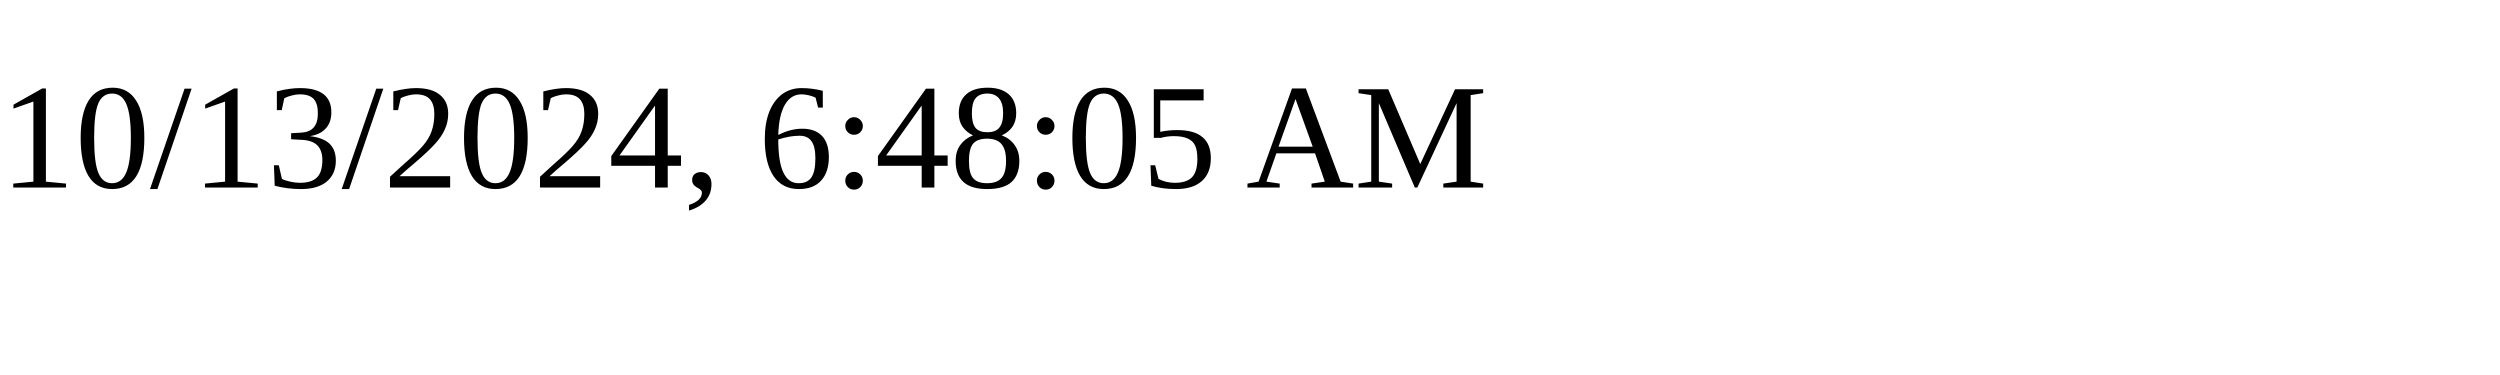
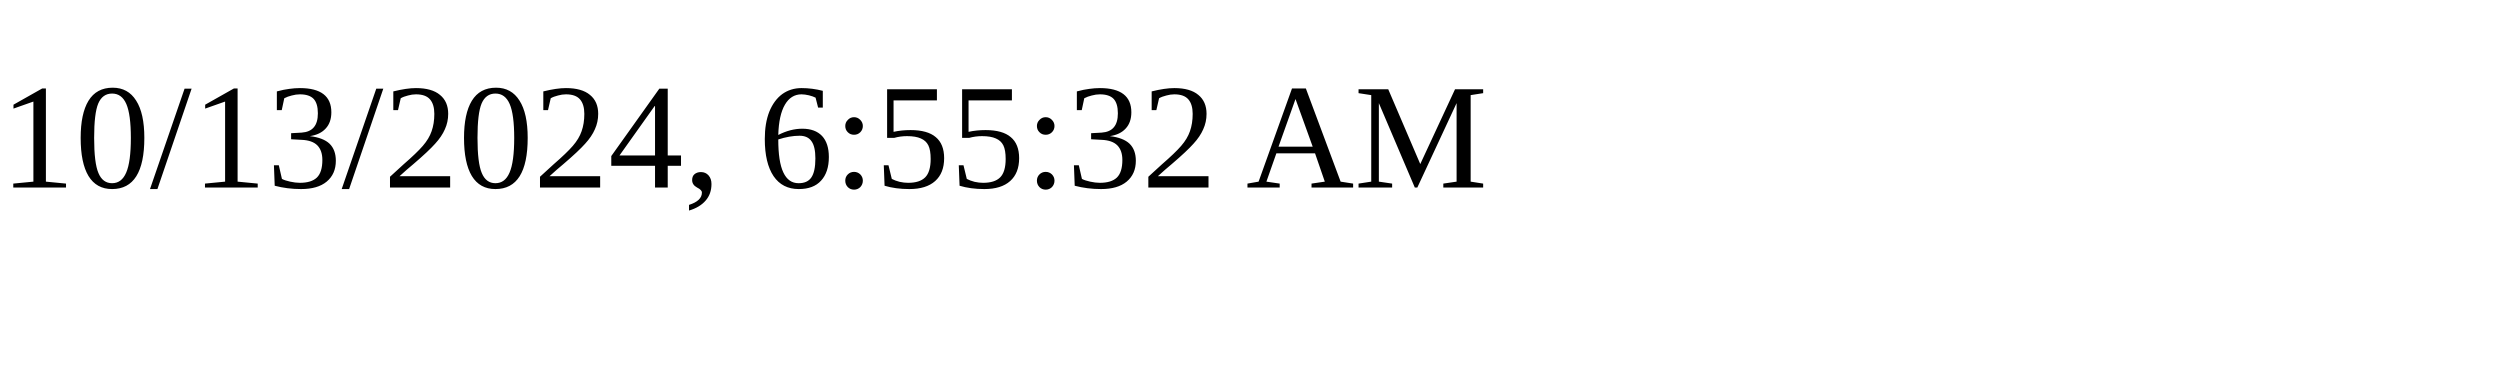
<svg xmlns="http://www.w3.org/2000/svg" height="30" width="200">
-   <text x="0" y="15">10/13/2024, 6:48:05 AM</text>
+   <text x="0" y="15">10/13/2024, 6:55:32 AM</text>
</svg>
